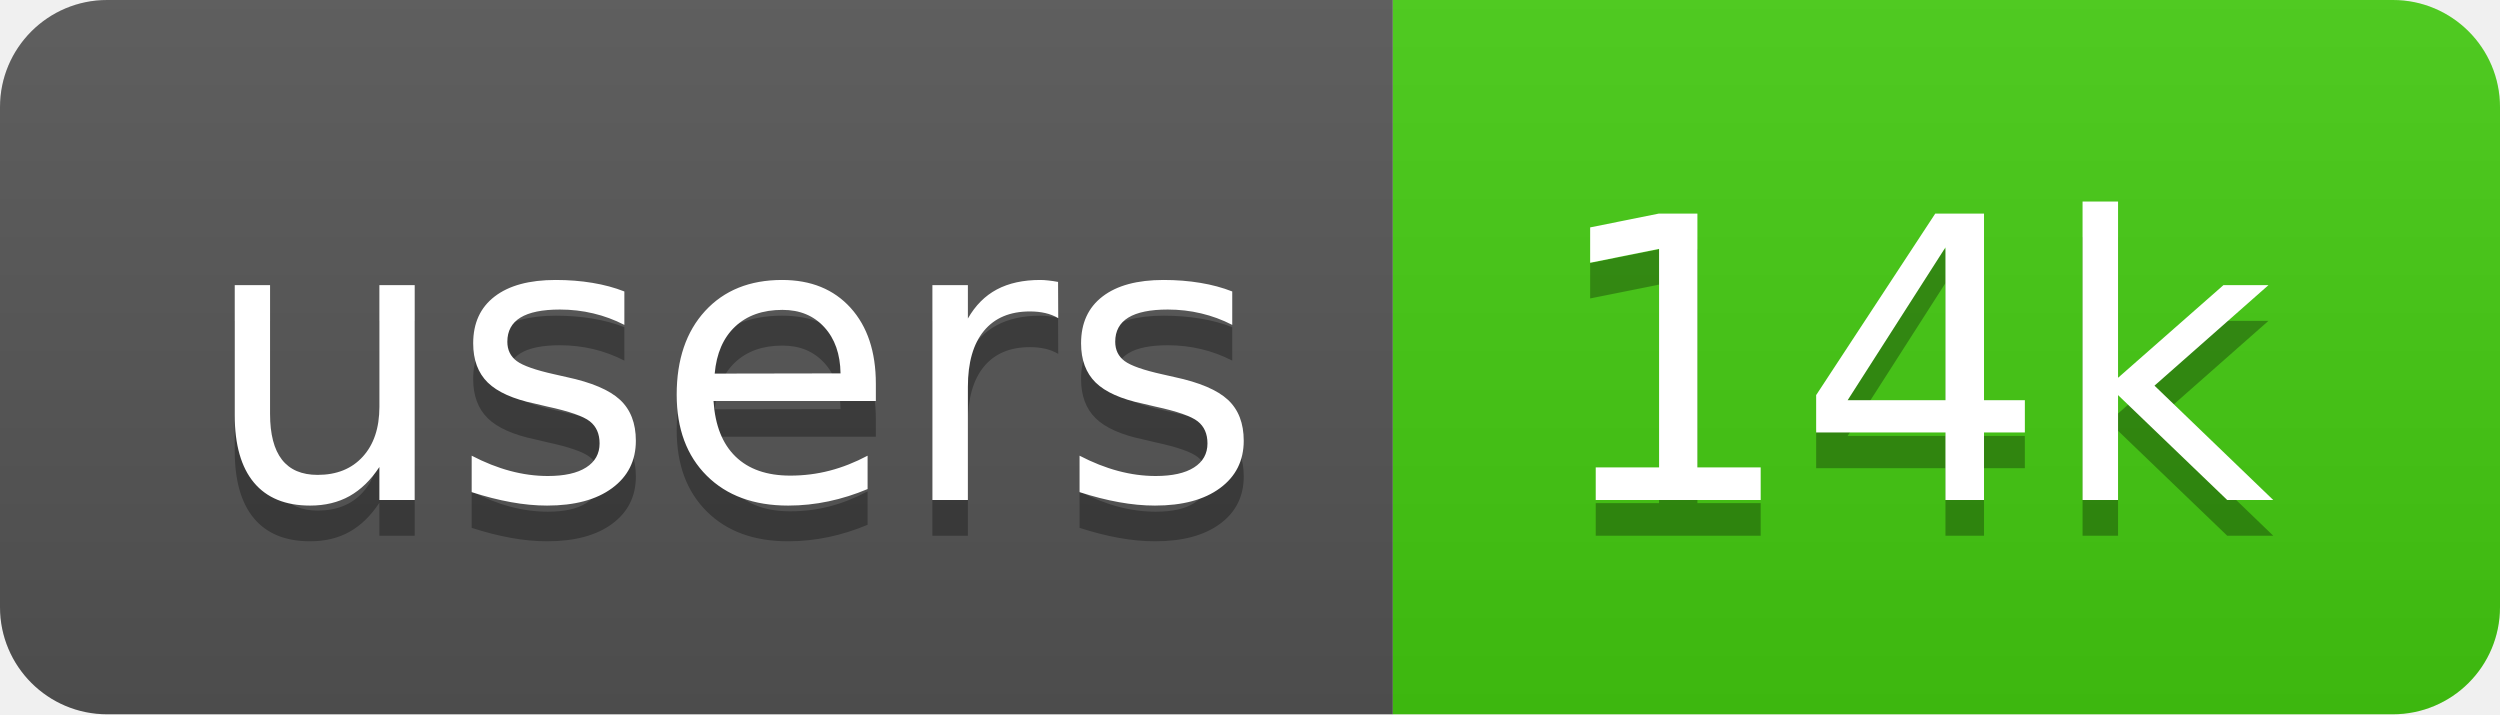
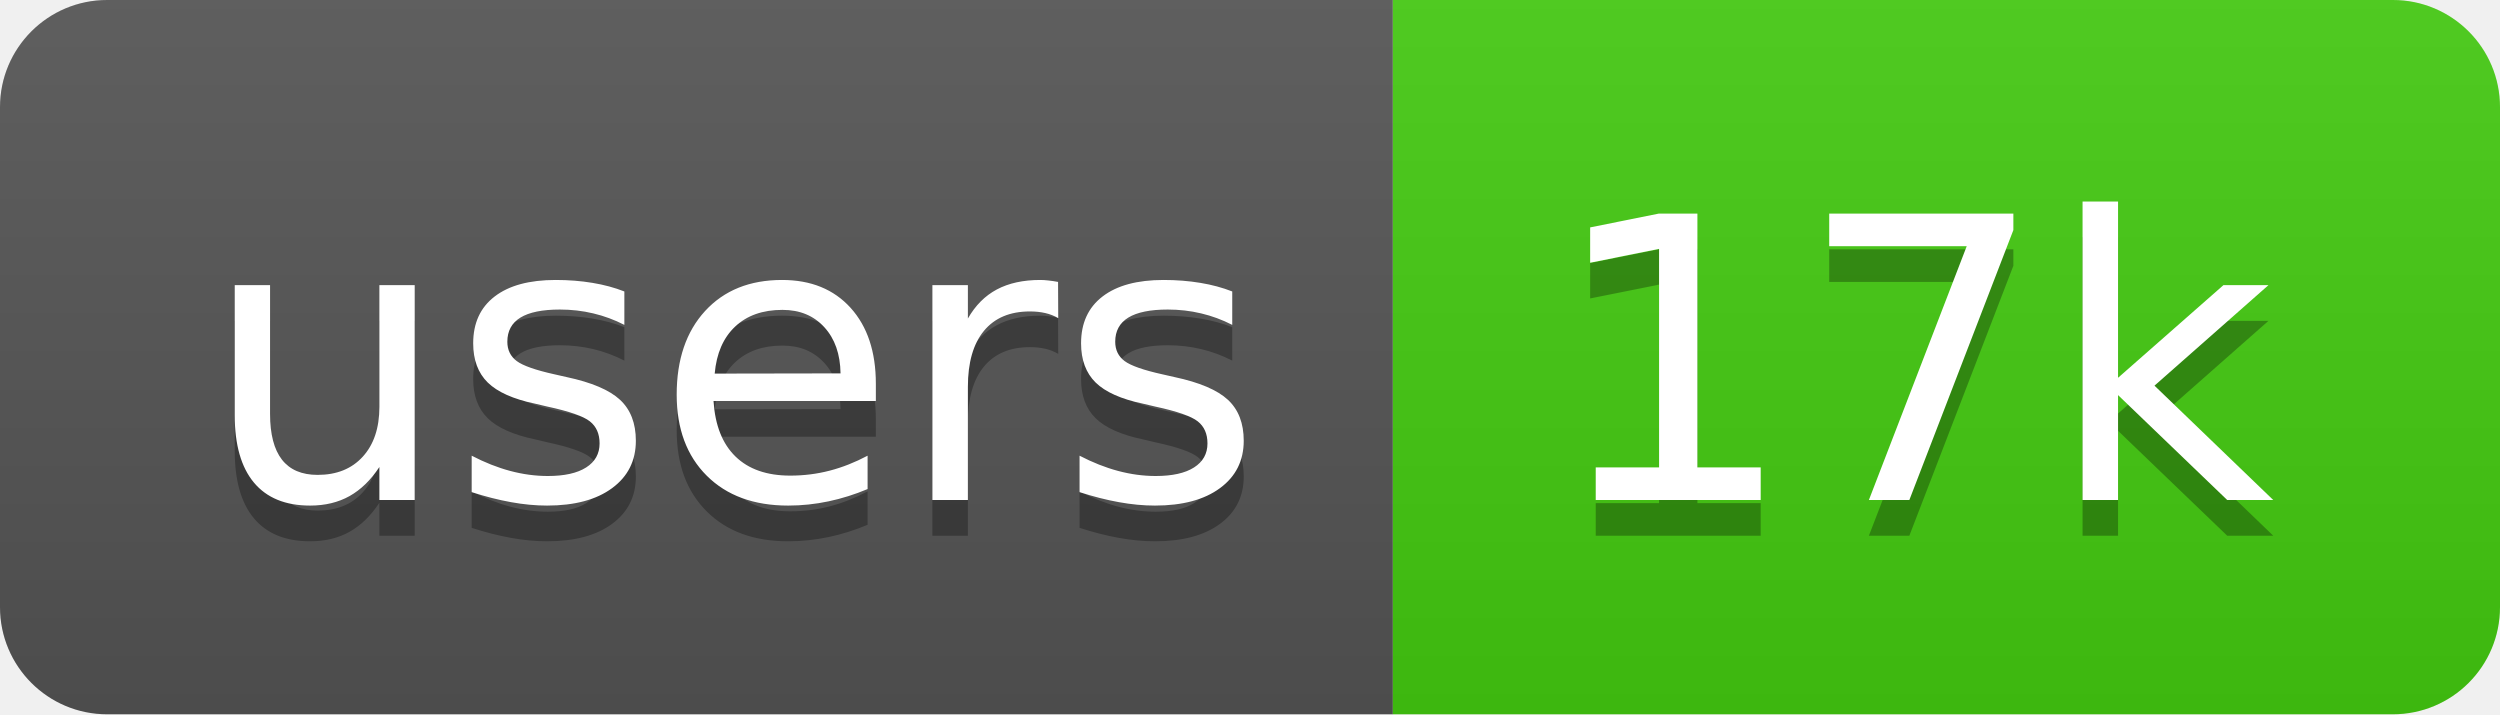
<svg xmlns="http://www.w3.org/2000/svg" width="70" height="20">
  <linearGradient id="b" x2="0" y2="100%">
    <stop offset="0" stop-color="#bbb" stop-opacity=".1" />
    <stop offset="1" stop-opacity=".1" />
  </linearGradient>
  <clipPath id="a">
    <rect width="70" height="20" rx="3" fill="#fff" />
  </clipPath>
  <g clip-path="url(#a)">
    <path fill="#555" d="M0 0h39v20H0z" />
    <path fill="#4c1" d="M39 0h31v20H39z" />
    <path fill="url(#b)" d="M0 0h70v20H0z" />
  </g>
  <g fill="#fff" text-anchor="middle" font-family="DejaVu Sans,Verdana,Geneva,sans-serif" font-size="110">
    <text x="205" y="150" fill="#010101" fill-opacity=".3" transform="scale(.1)" textLength="290">users</text>
    <text x="205" y="140" transform="scale(.1)" textLength="290">users</text>
-     <text x="535" y="150" fill="#010101" fill-opacity=".3" transform="scale(.1)" textLength="210">14k</text>
-     <text x="535" y="140" transform="scale(.1)" textLength="210">14k</text>
+     <text x="535" y="150" fill="#010101" fill-opacity=".3" transform="scale(.1)" textLength="210">17k</text>
+     <text x="535" y="140" transform="scale(.1)" textLength="210">17k</text>
  </g>
</svg>
